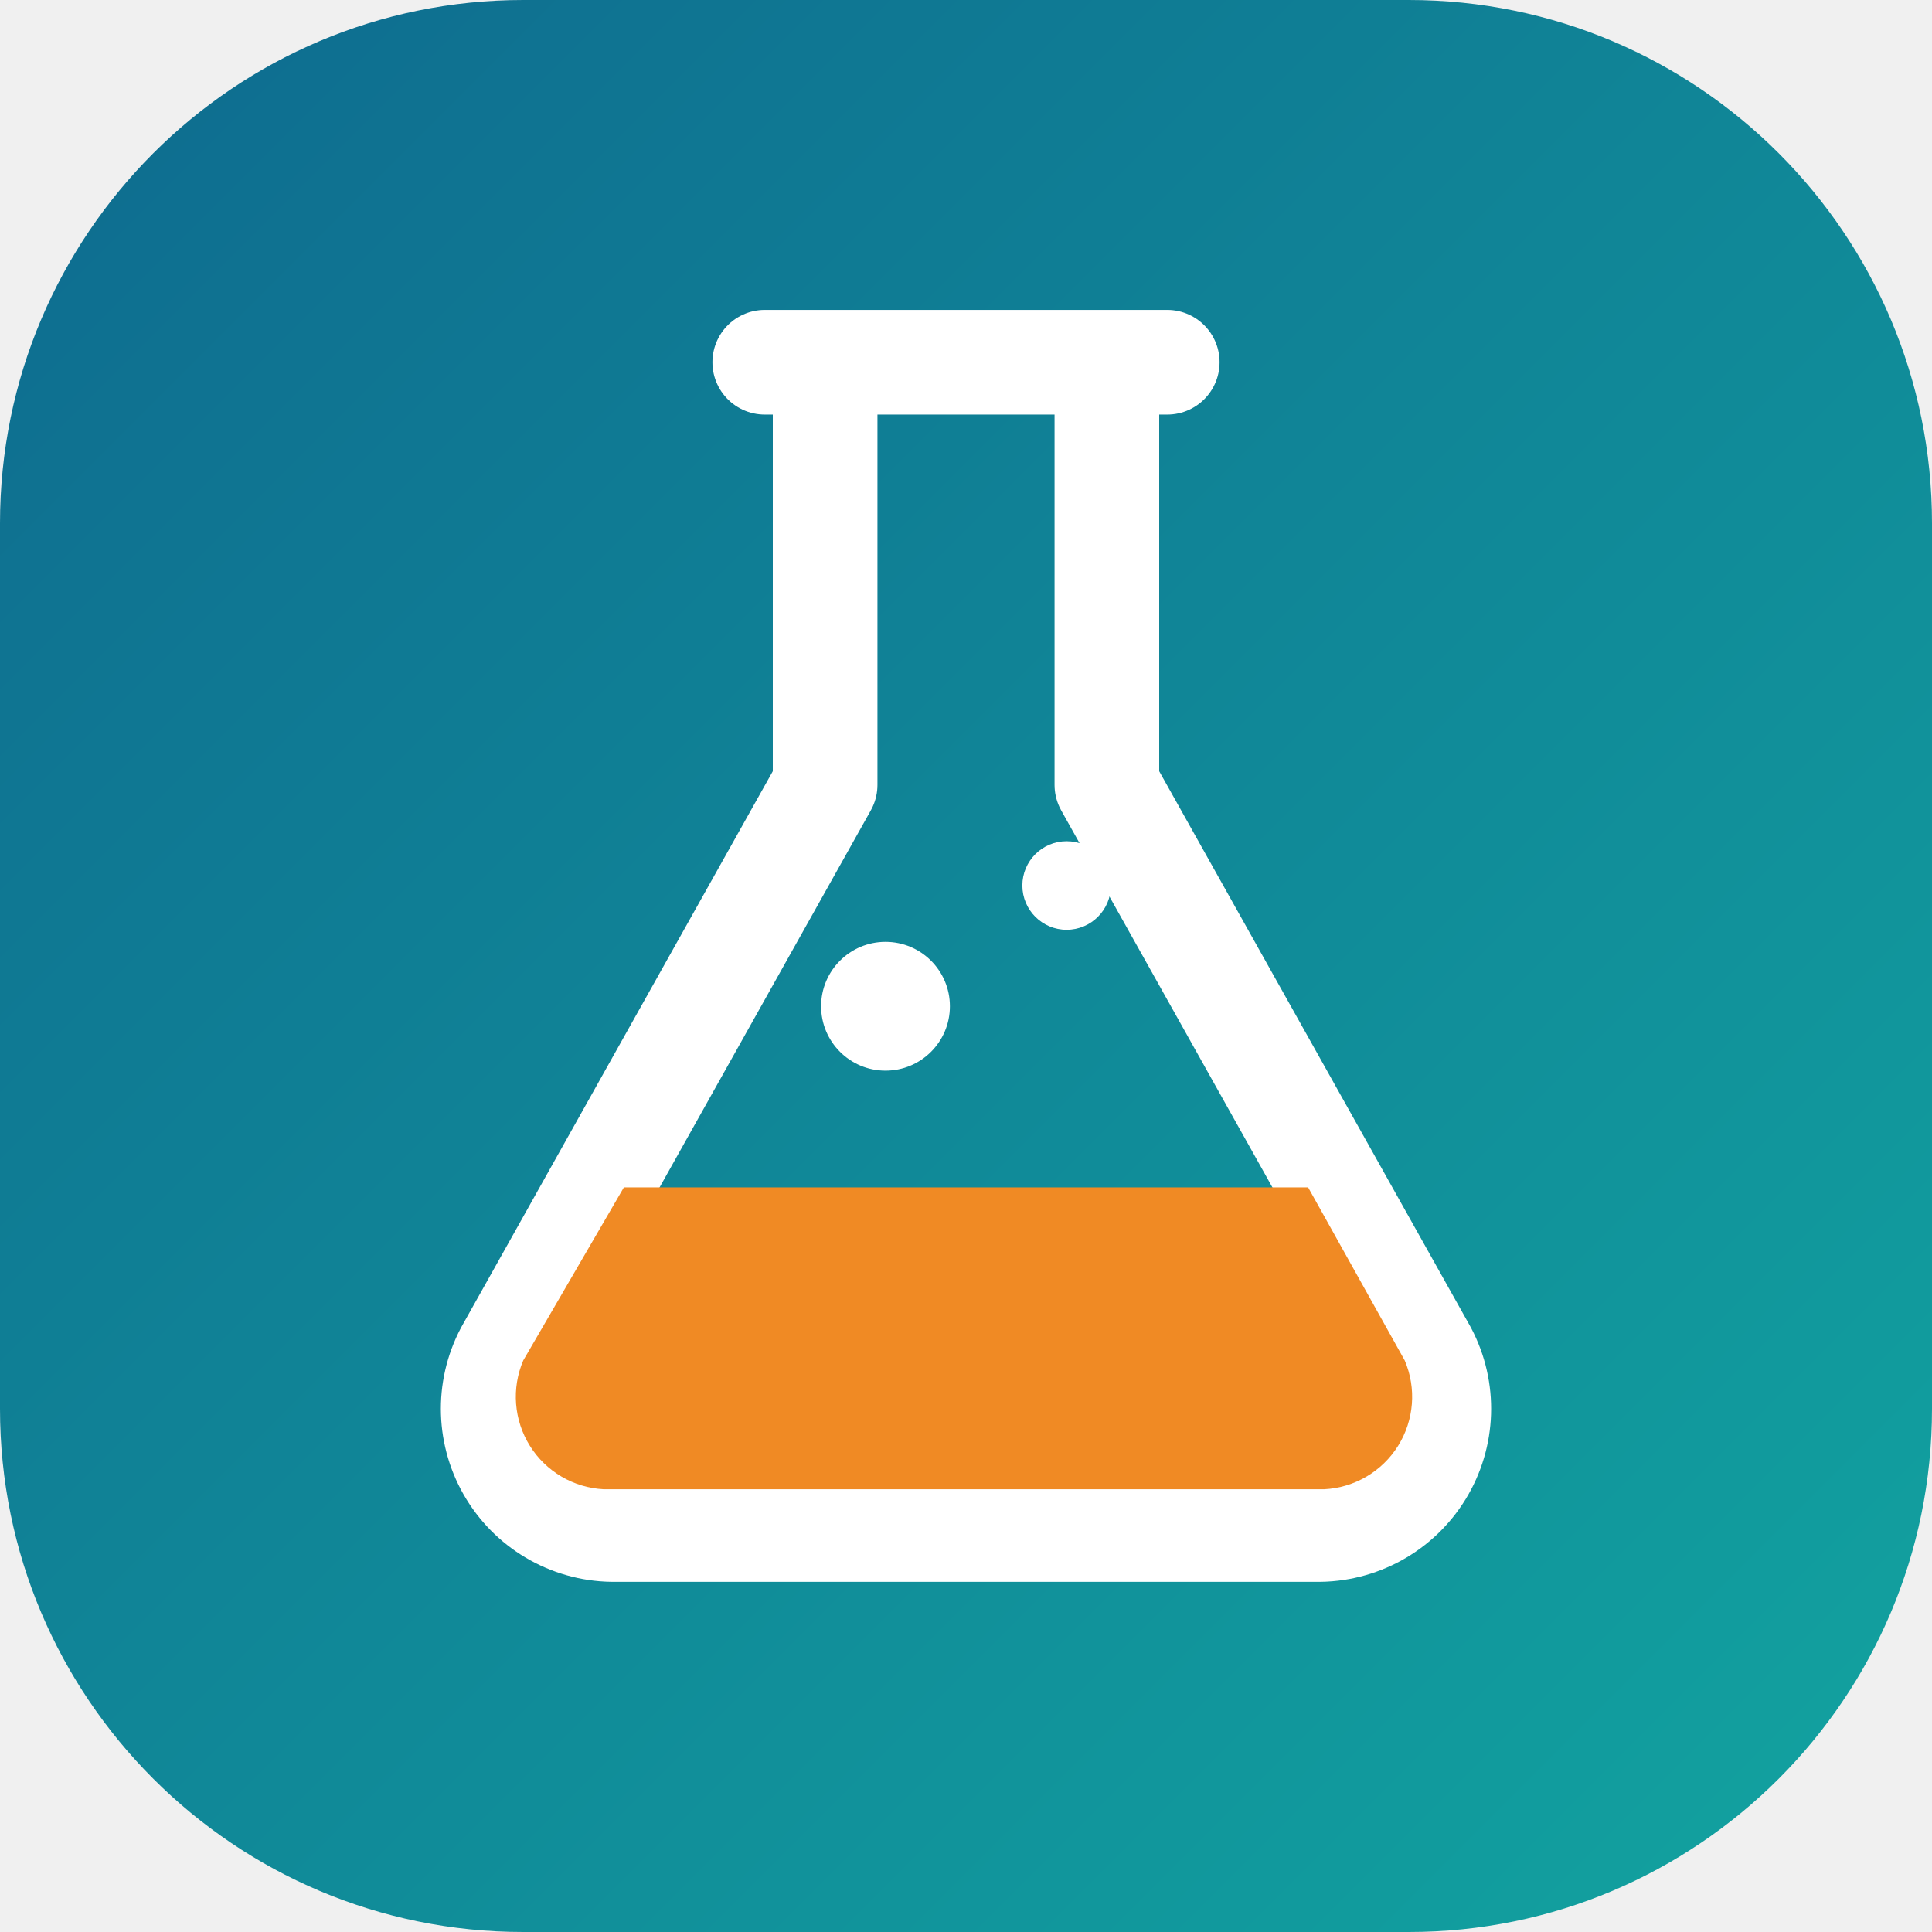
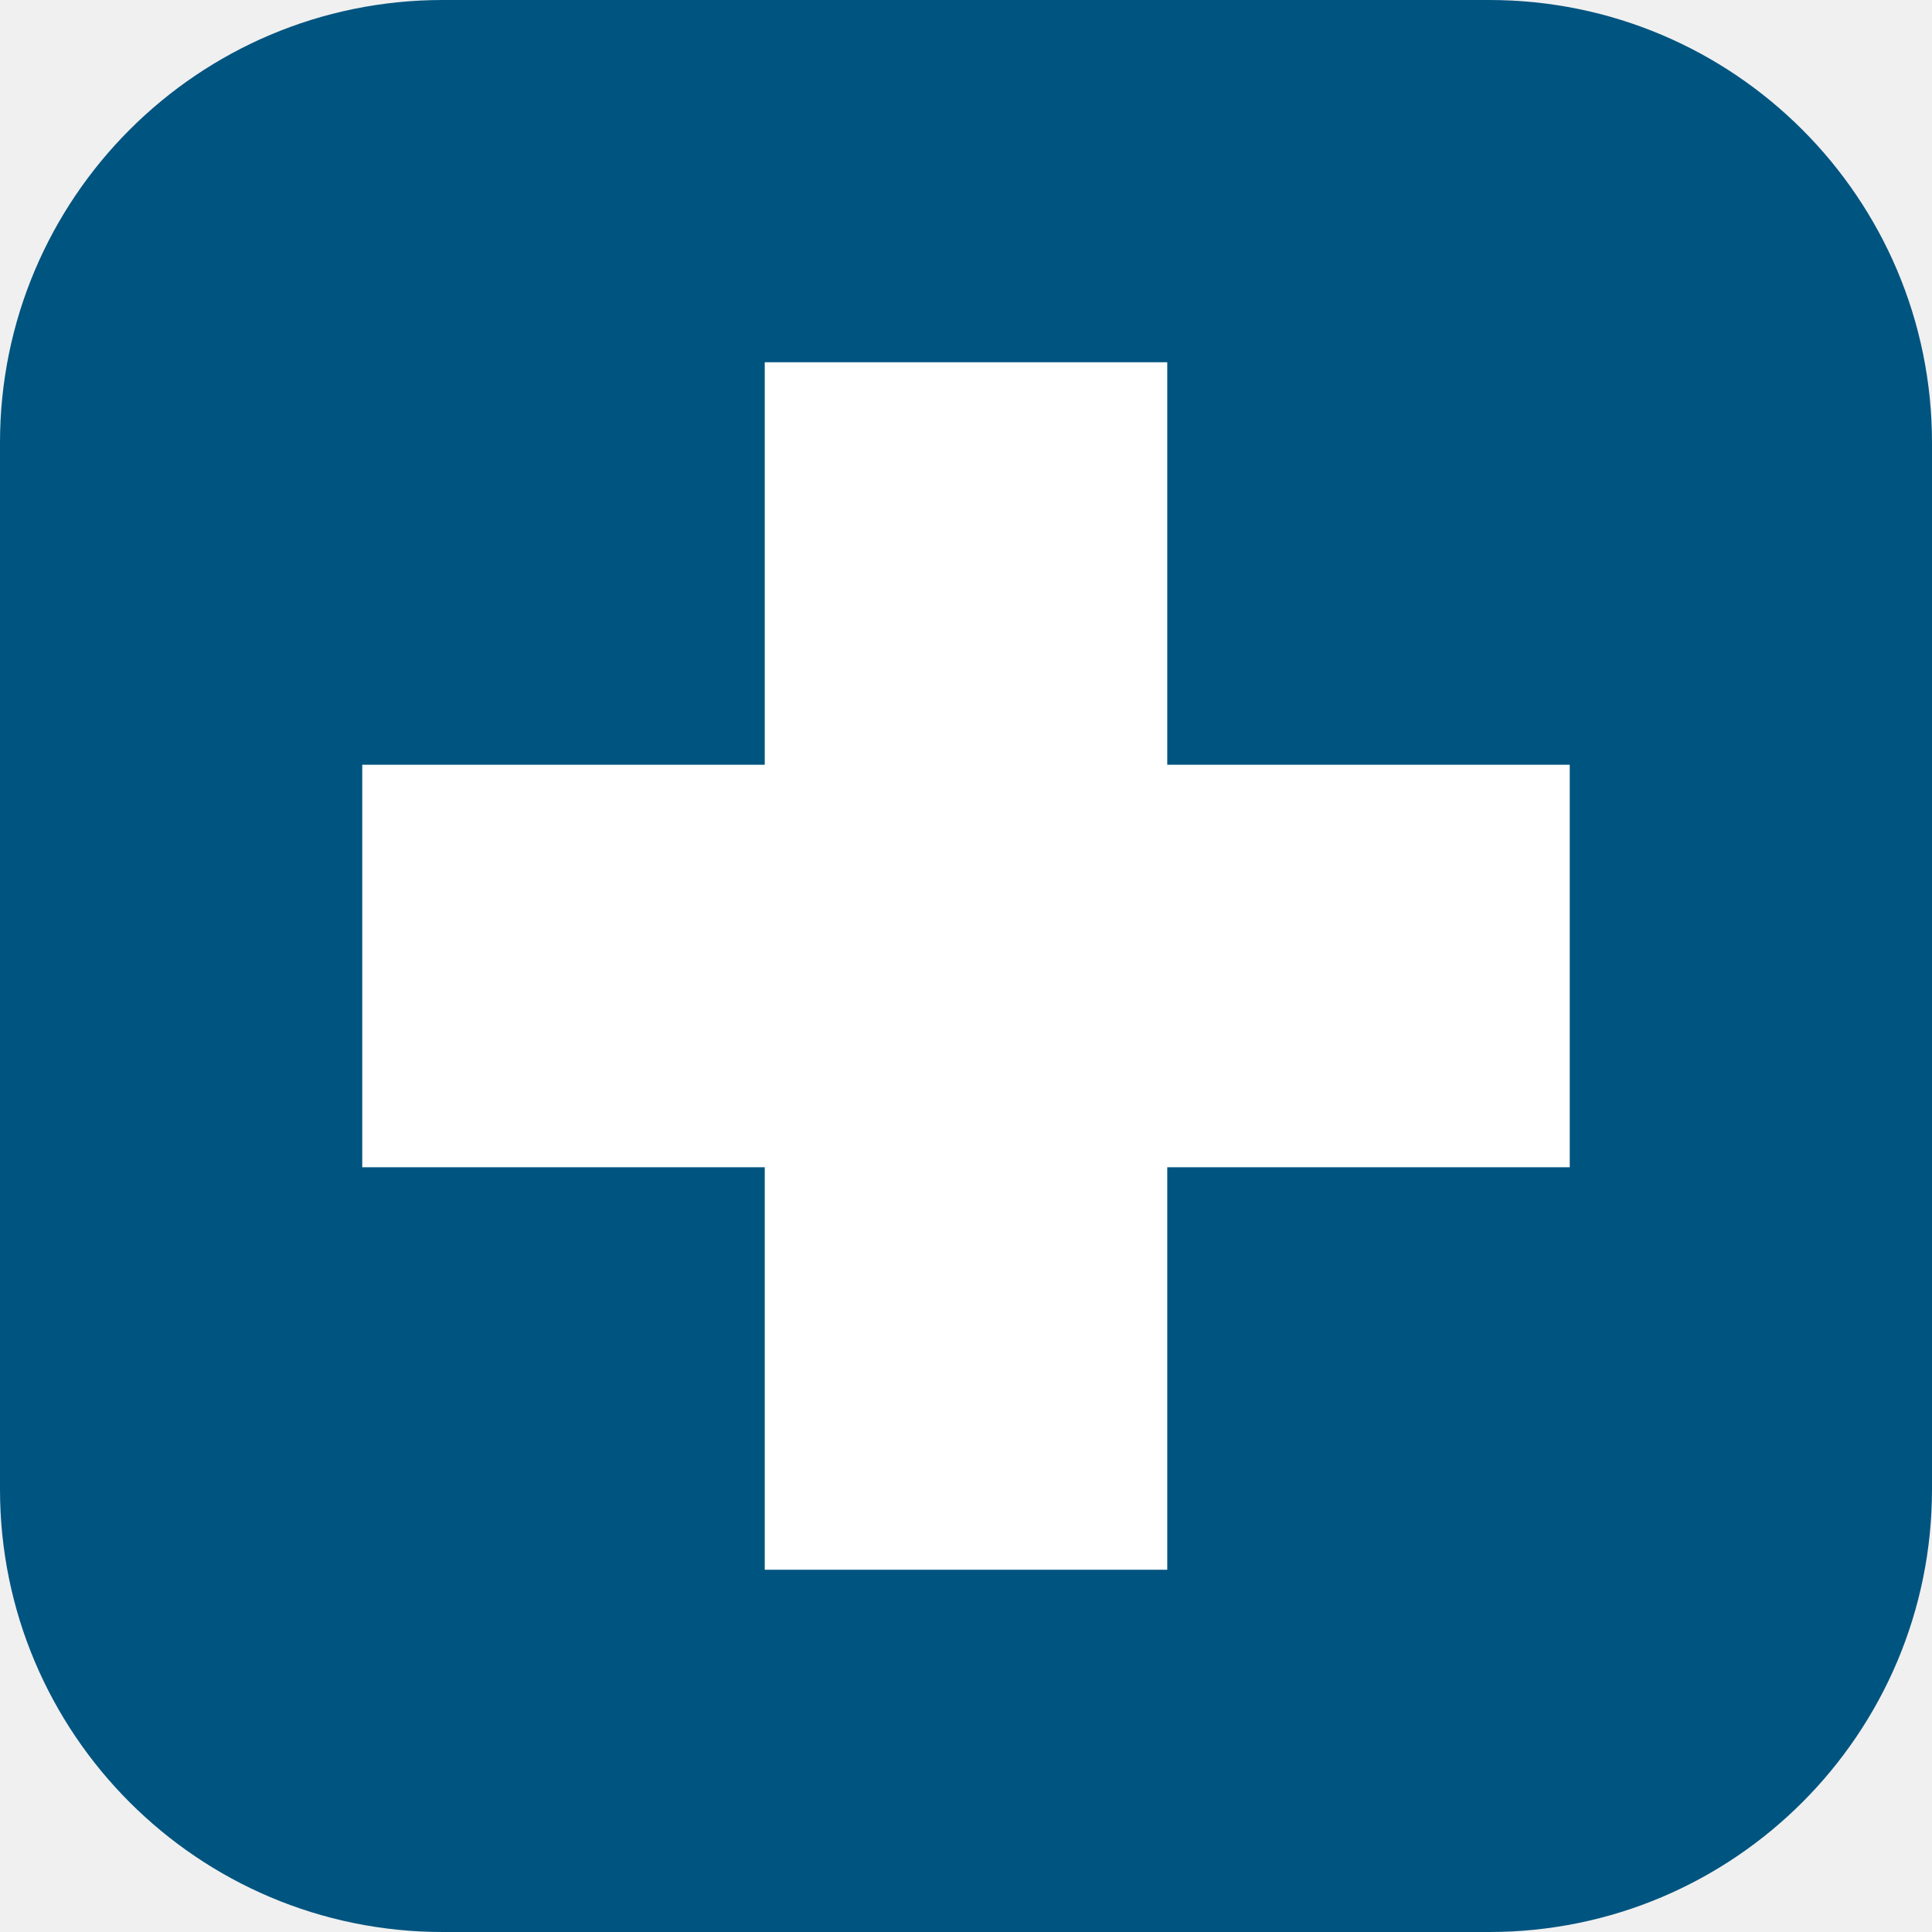
- <svg xmlns="http://www.w3.org/2000/svg" viewBox="0 0 48 48" aria-hidden="true">
-   <defs>
-     <linearGradient id="lg" x1="0" y1="0" x2="1" y2="1">
-       <stop offset="0" stop-color="#0e6a8f" />
-       <stop offset="1" stop-color="#12a4a0" />
-     </linearGradient>
-   </defs>
-   <rect width="48" height="48" rx="13" fill="url(#lg)" />
-   <path d="M19 9h10M20.5 9v10.5L12.6 33.6A3 3 0 0 0 15.3 38h17.4a3 3 0 0 0 2.7-4.4L27.5 19.5V9" fill="none" stroke="#fff" stroke-width="2.6" stroke-linecap="round" stroke-linejoin="round" />
-   <path d="M15.5 29.5h17l2.4 4.3a2.3 2.3 0 0 1-2 3.2H15a2.3 2.3 0 0 1-2-3.2z" fill="#f08a24" />
-   <circle cx="22" cy="25" r="1.6" fill="#fff" />
-   <circle cx="26.5" cy="22" r="1.1" fill="#fff" />
+ <svg xmlns="http://www.w3.org/2000/svg" viewBox="0 0 48 48">
+   <rect width="48" height="48" rx="11" fill="#005480" />
+   <path fill="#fff" d="M19 9h10v10h10v10H29v10H19V29H9V19h10z" />
</svg>
